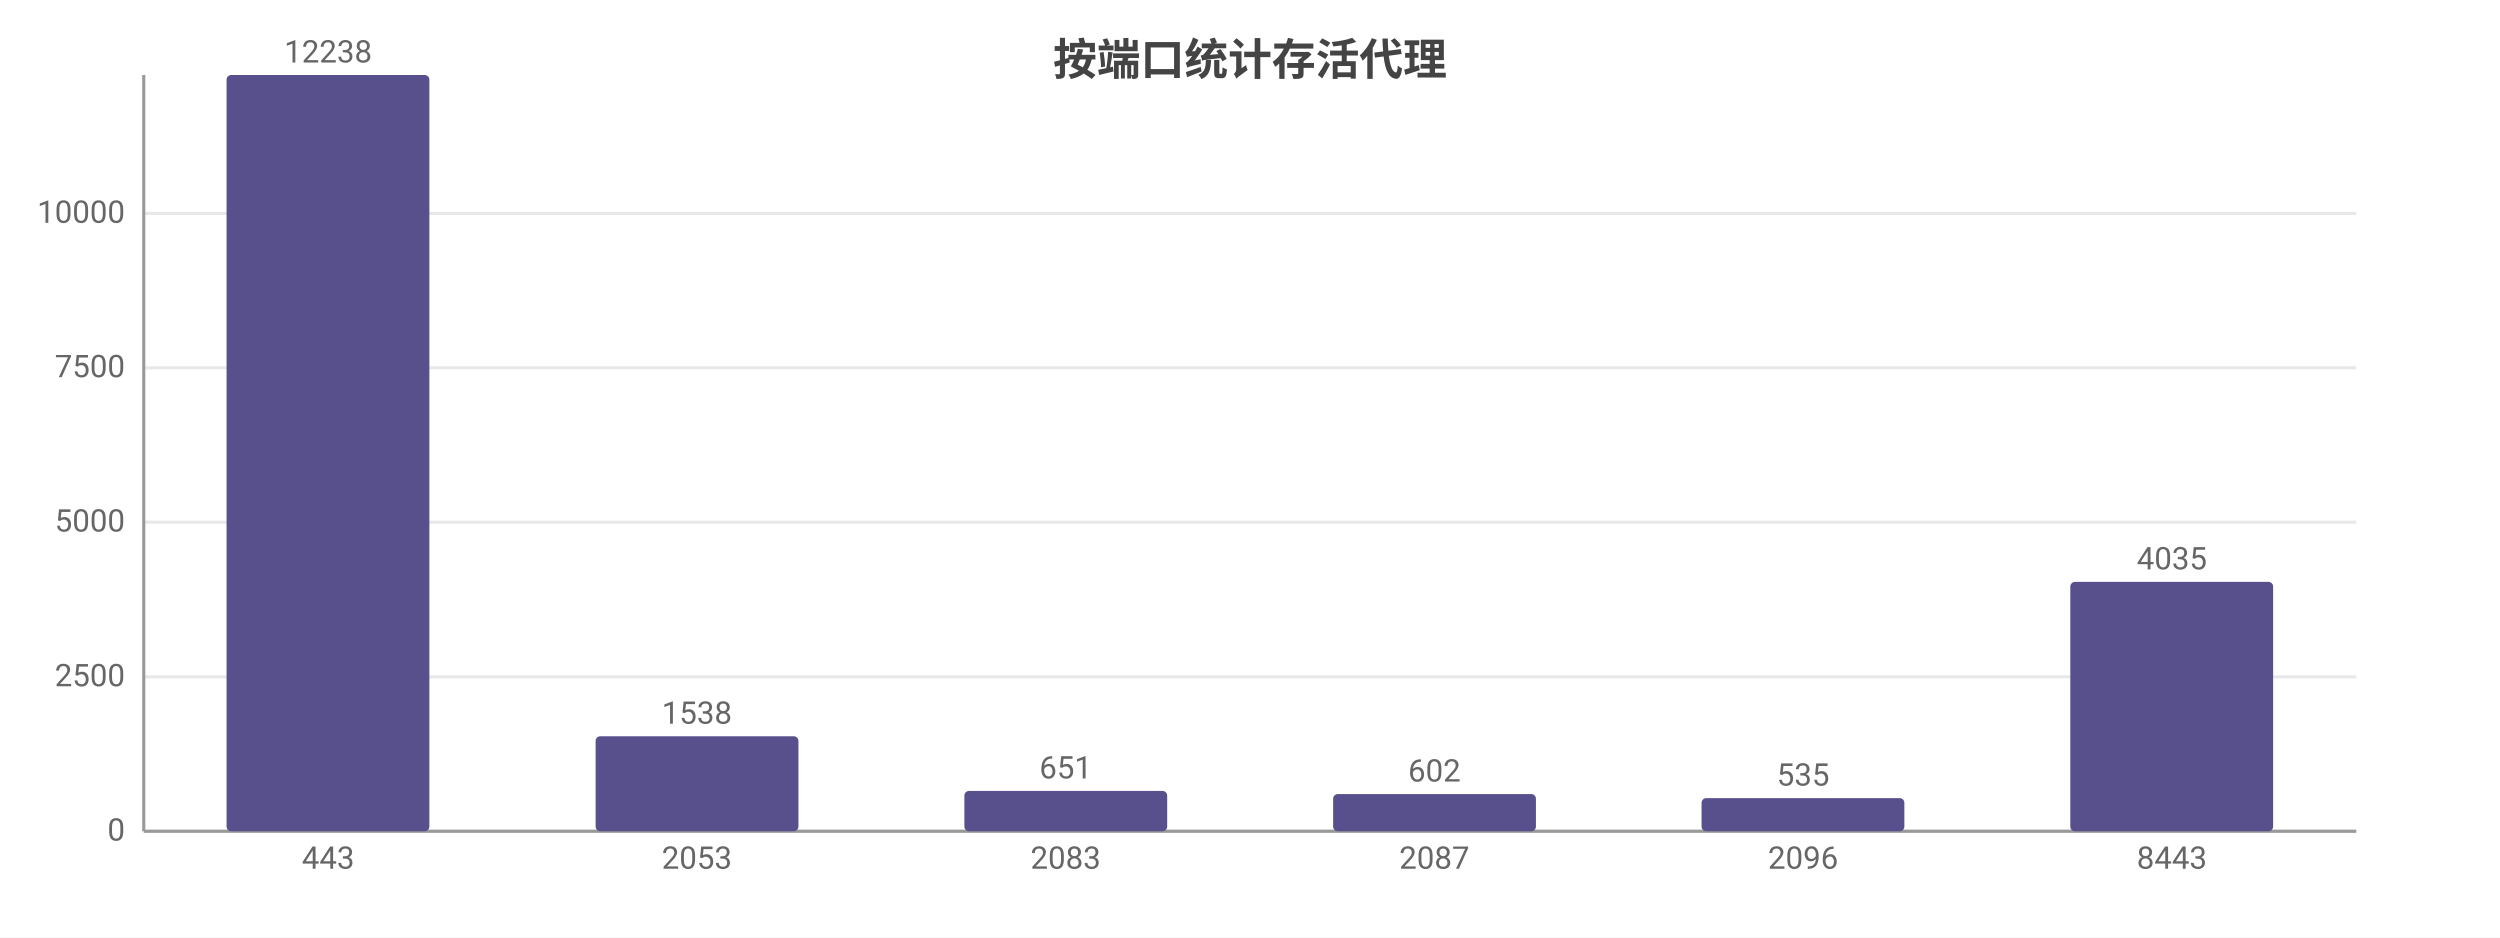
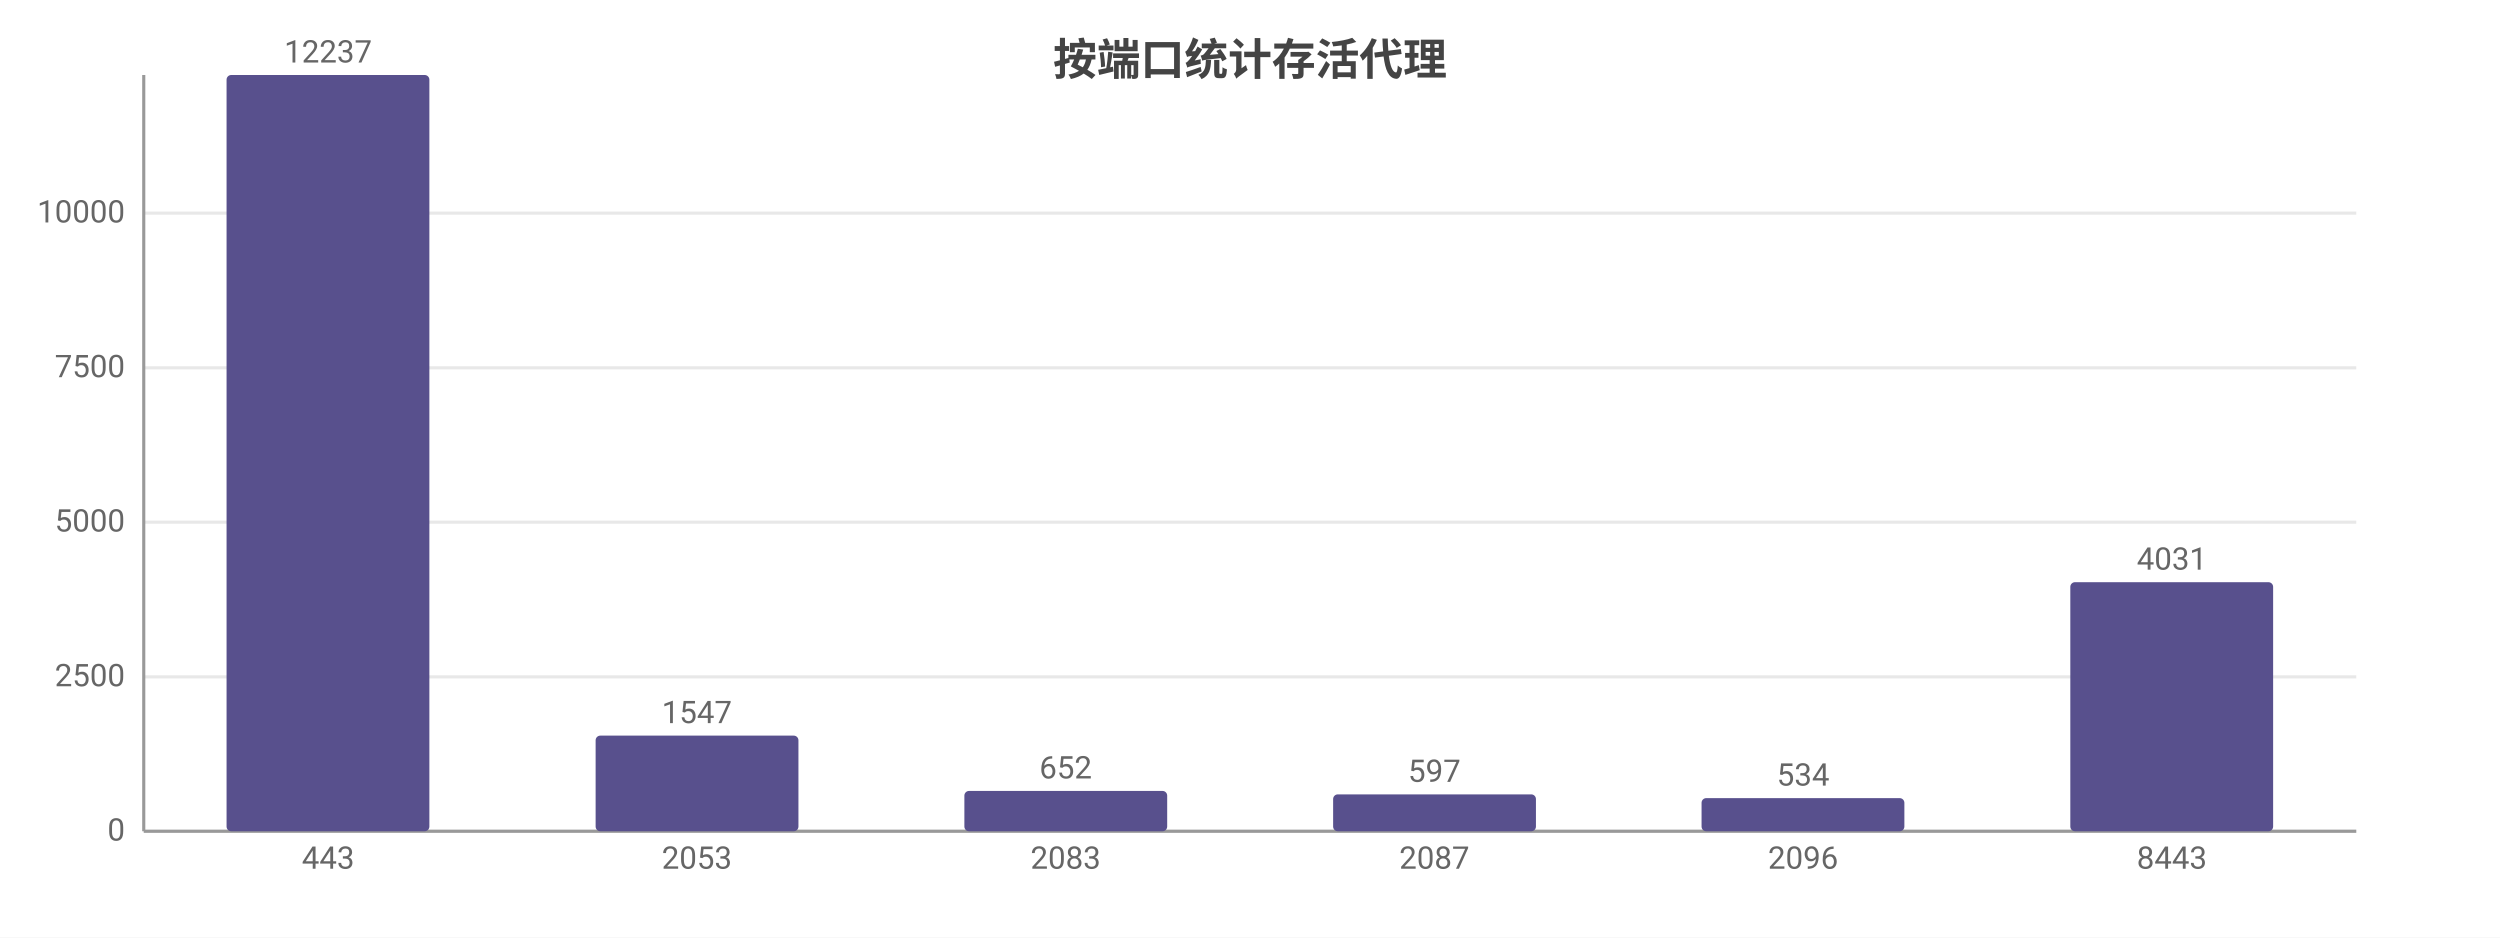
<svg xmlns="http://www.w3.org/2000/svg" width="800" height="300" viewBox="0 0 800 300">
  <rect width="800" height="300" fill="#ffffff" />
  <style>text{font-family:system-ui,-apple-system,'Segoe UI',Roboto,'PingFang SC','Microsoft YaHei','Noto Sans CJK SC',sans-serif}.g{stroke:#e8e8e8;stroke-width:1}.a{stroke:#999;stroke-width:1}.t{font-size:10px;fill:#666}.m{font-size:10px;text-anchor:middle;fill:#666}.e{font-size:10px;text-anchor:end;fill:#666}.l{font-size:11px;fill:#333}.tt{font-size:14px;font-weight:600;text-anchor:middle;fill:#444}.em{font-size:13px;text-anchor:middle;fill:#999}</style>
  <text class="tt" x="400.0" y="24">按端口统计存活代理</text>
  <line class="g" x1="46" y1="266" x2="754" y2="266" />
  <text class="e" x="40" y="269">0</text>
  <line class="g" x1="46" y1="216.6" x2="754" y2="216.6" />
  <text class="e" x="40" y="219.6">2500</text>
  <line class="g" x1="46" y1="167.1" x2="754" y2="167.1" />
  <text class="e" x="40" y="170.1">5000</text>
  <line class="g" x1="46" y1="117.7" x2="754" y2="117.7" />
  <text class="e" x="40" y="120.7">7500</text>
-   <line class="g" x1="46" y1="68.3" x2="754" y2="68.3" />
-   <text class="e" x="40" y="71.3">10000</text>
+   <line class="g" x1="46" y1="68.2" x2="754" y2="68.2" />
+   <text class="e" x="40" y="71.2">10000</text>
  <line class="a" x1="46" y1="24" x2="46" y2="266" />
  <line class="a" x1="46" y1="266" x2="754" y2="266" />
  <rect x="72.5" y="24" width="64.9" height="242" fill="#58508d" rx="1.5" />
-   <text class="m" x="105" y="20">12238</text>
+   <text class="m" x="105" y="20">12237</text>
  <text class="m" x="105" y="278">443</text>
-   <rect x="190.6" y="235.6" width="64.9" height="30.4" fill="#58508d" rx="1.5" />
-   <text class="m" x="223" y="231.6">1538</text>
+   <rect x="190.6" y="235.4" width="64.9" height="30.6" fill="#58508d" rx="1.5" />
+   <text class="m" x="223" y="231.4">1547</text>
  <text class="m" x="223" y="278">2053</text>
  <rect x="308.6" y="253.1" width="64.9" height="12.9" fill="#58508d" rx="1.5" />
-   <text class="m" x="341" y="249.1">651</text>
+   <text class="m" x="341" y="249.1">652</text>
  <text class="m" x="341" y="278">2083</text>
-   <rect x="426.6" y="254.1" width="64.9" height="11.9" fill="#58508d" rx="1.5" />
-   <text class="m" x="459" y="250.1">602</text>
+   <rect x="426.6" y="254.2" width="64.9" height="11.8" fill="#58508d" rx="1.5" />
+   <text class="m" x="459" y="250.2">597</text>
  <text class="m" x="459" y="278">2087</text>
  <rect x="544.5" y="255.4" width="64.9" height="10.6" fill="#58508d" rx="1.5" />
-   <text class="m" x="577" y="251.4">535</text>
+   <text class="m" x="577" y="251.4">534</text>
  <text class="m" x="577" y="278">2096</text>
-   <rect x="662.5" y="186.2" width="64.9" height="79.8" fill="#58508d" rx="1.5" />
-   <text class="m" x="695" y="182.2">4035</text>
+   <rect x="662.5" y="186.3" width="64.9" height="79.7" fill="#58508d" rx="1.5" />
+   <text class="m" x="695" y="182.3">4031</text>
  <text class="m" x="695" y="278">8443</text>
</svg>
